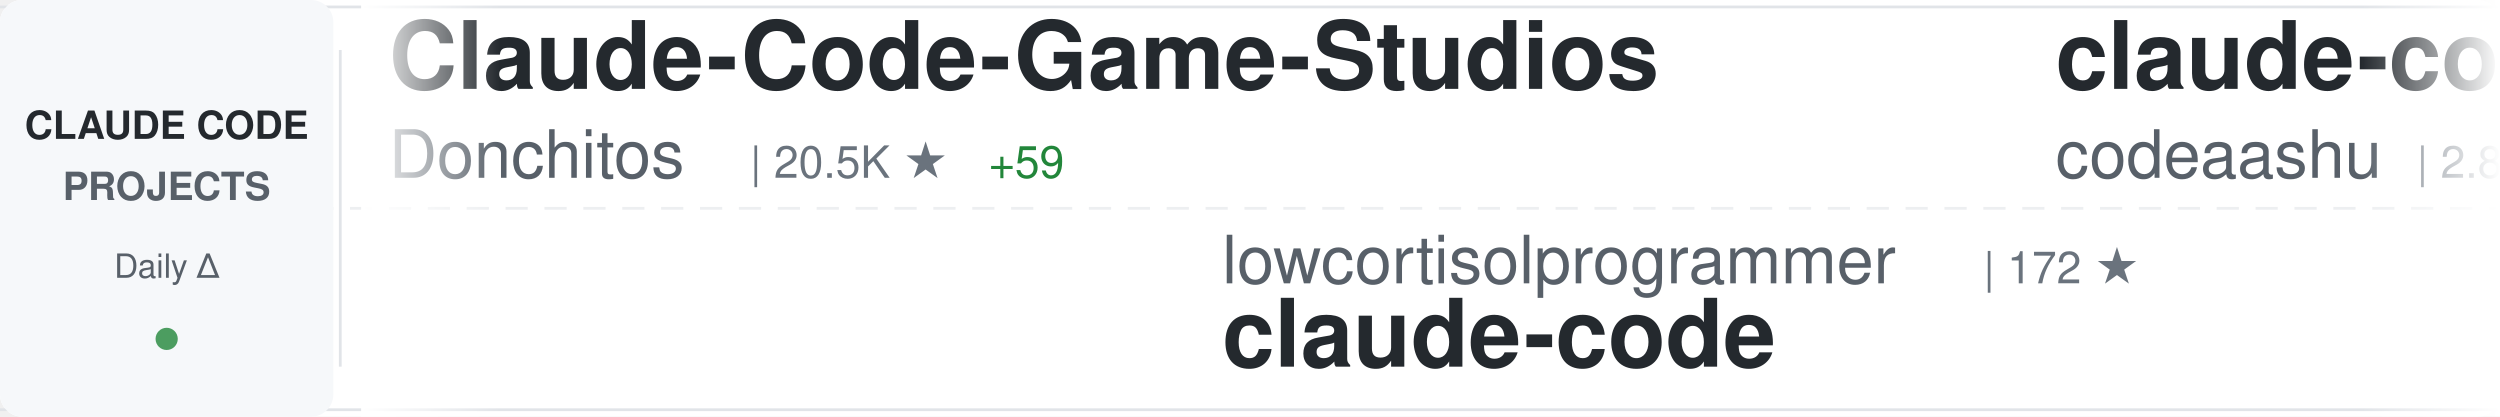
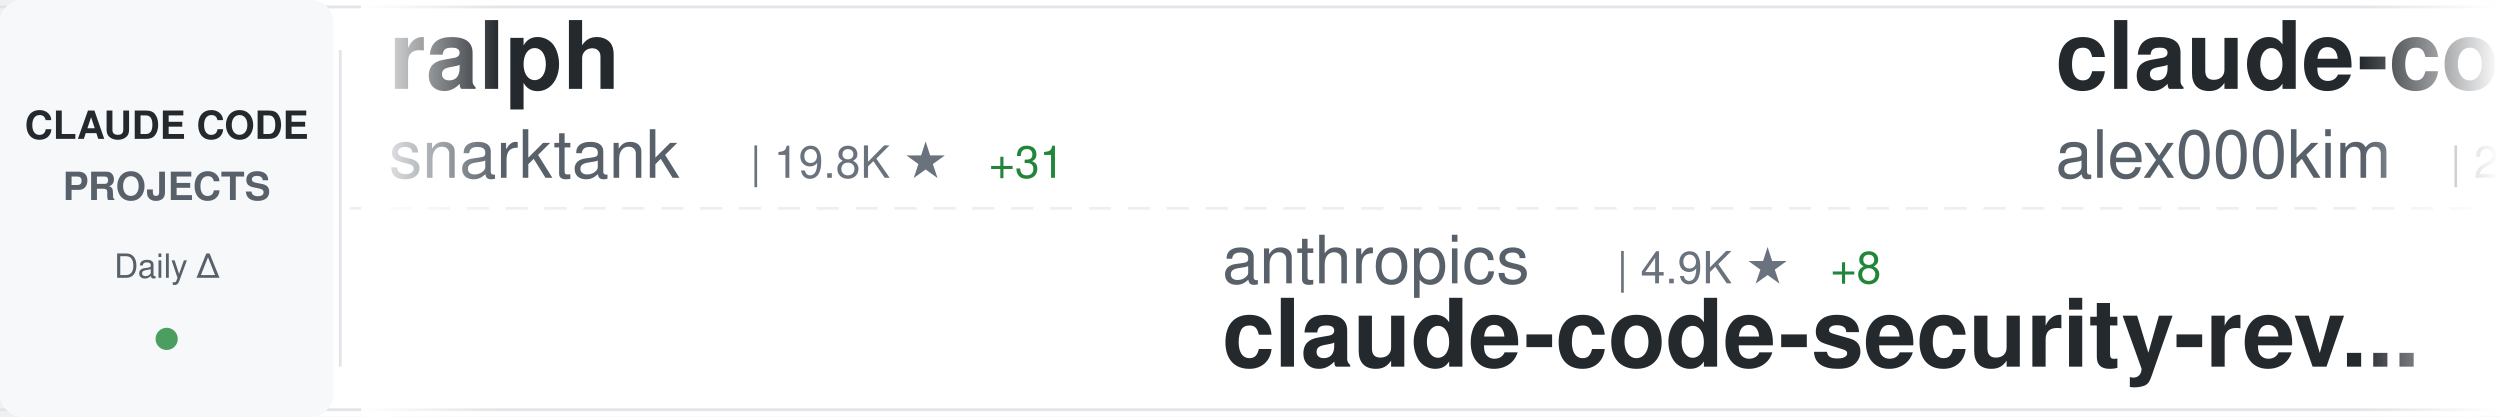
<svg xmlns="http://www.w3.org/2000/svg" width="900" height="150">
  <defs>
    <linearGradient id="awesomeLeftFade" x1="0%" y1="0%" x2="100%" y2="0%">
      <stop offset="0%" style="stop-color:#ffffff;stop-opacity:1" />
      <stop offset="100%" style="stop-color:#ffffff;stop-opacity:0" />
    </linearGradient>
    <linearGradient id="awesomeRightFade" x1="0%" y1="0%" x2="100%" y2="0%">
      <stop offset="0%" style="stop-color:#ffffff;stop-opacity:0" />
      <stop offset="100%" style="stop-color:#ffffff;stop-opacity:1" />
    </linearGradient>
  </defs>
  <rect width="900" height="150" fill="#ffffff" rx="8" />
  <rect x="0" y="2" width="900" height="1" fill="#e1e4e8" />
  <rect x="0" y="147" width="900" height="1" fill="#e1e4e8" />
  <line x1="0" y1="75" x2="900" y2="75" stroke="#e1e4e8" stroke-width="1" stroke-dasharray="8 6" opacity="0.6" />
  <rect x="0" y="0" width="120" height="150" fill="#f6f8fa" rx="8" />
  <text x="60" y="50" font-family="-apple-system, BlinkMacSystemFont, 'Segoe UI', Helvetica, Arial, sans-serif" font-size="14" font-weight="600" fill="#24292e" text-anchor="middle">CLAUDE CODE</text>
  <text x="60" y="72" font-family="-apple-system, BlinkMacSystemFont, 'Segoe UI', Helvetica, Arial, sans-serif" font-size="14" font-weight="600" fill="#586069" text-anchor="middle">PROJECTS</text>
  <text x="60" y="100" font-family="-apple-system, BlinkMacSystemFont, 'Segoe UI', Helvetica, Arial, sans-serif" font-size="12" font-weight="500" fill="#586069" text-anchor="middle">Daily Δ</text>
  <circle cx="60" cy="122" r="4" fill="#22863a" opacity="0.8" />
  <rect x="122" y="18" width="1" height="114" fill="#e1e4e8" />
  <clipPath id="awesomeTickerClip">
    <rect x="130" y="0" width="770" height="150" />
  </clipPath>
  <g clip-path="url(#awesomeTickerClip)">
    <g id="awesomeTickerItems">
      <animateTransform attributeName="transform" attributeType="XML" type="translate" from="0 0" to="-3000 0" dur="54s" repeatCount="indefinite" />
      <g transform="translate(0, 0)">
-         <text x="140" y="32" font-family="-apple-system, BlinkMacSystemFont, 'Segoe UI', Helvetica, Arial, sans-serif" font-size="34" font-weight="600" fill="#24292e">Claude-Code-Game-Studios</text>
-         <text x="140" y="64" font-family="-apple-system, BlinkMacSystemFont, 'Segoe UI', Helvetica, Arial, sans-serif" font-size="24" font-weight="400" fill="#586069">Donchitos</text>
-         <text x="270" y="64" font-family="-apple-system, BlinkMacSystemFont, 'Segoe UI', Helvetica, Arial, sans-serif" font-size="16" font-weight="500" fill="#6a737d">| 20.5K ★</text>
-         <text x="356" y="64" font-family="-apple-system, BlinkMacSystemFont, 'Segoe UI', Helvetica, Arial, sans-serif" font-size="16" font-weight="500" fill="#22863a"> +59</text>
+         <text x="140" y="32" font-family="-apple-system, BlinkMacSystemFont, 'Segoe UI', Helvetica, Arial, sans-serif" font-size="34" font-weight="600" fill="#24292e">ralph</text>
+         <text x="140" y="64" font-family="-apple-system, BlinkMacSystemFont, 'Segoe UI', Helvetica, Arial, sans-serif" font-size="24" font-weight="400" fill="#586069">snarktank</text>
+         <text x="270" y="64" font-family="-apple-system, BlinkMacSystemFont, 'Segoe UI', Helvetica, Arial, sans-serif" font-size="16" font-weight="500" fill="#6a737d">| 19.8K ★</text>
+         <text x="356" y="64" font-family="-apple-system, BlinkMacSystemFont, 'Segoe UI', Helvetica, Arial, sans-serif" font-size="16" font-weight="500" fill="#22863a"> +31</text>
      </g>
      <g transform="translate(300, 0)">
-         <text x="140" y="102" font-family="-apple-system, BlinkMacSystemFont, 'Segoe UI', Helvetica, Arial, sans-serif" font-size="24" font-weight="400" fill="#586069">lowcortisolprogrammer</text>
-         <text x="414" y="102" font-family="-apple-system, BlinkMacSystemFont, 'Segoe UI', Helvetica, Arial, sans-serif" font-size="16" font-weight="500" fill="#6a737d">| 172 ★</text>
-         <text x="140" y="132" font-family="-apple-system, BlinkMacSystemFont, 'Segoe UI', Helvetica, Arial, sans-serif" font-size="34" font-weight="600" fill="#24292e">claude-code</text>
+         <text x="140" y="102" font-family="-apple-system, BlinkMacSystemFont, 'Segoe UI', Helvetica, Arial, sans-serif" font-size="24" font-weight="400" fill="#586069">anthropics</text>
+         <text x="282" y="102" font-family="-apple-system, BlinkMacSystemFont, 'Segoe UI', Helvetica, Arial, sans-serif" font-size="16" font-weight="500" fill="#6a737d">| 4.9K ★</text>
+         <text x="359" y="102" font-family="-apple-system, BlinkMacSystemFont, 'Segoe UI', Helvetica, Arial, sans-serif" font-size="16" font-weight="500" fill="#22863a"> +8</text>
+         <text x="140" y="132" font-family="-apple-system, BlinkMacSystemFont, 'Segoe UI', Helvetica, Arial, sans-serif" font-size="34" font-weight="600" fill="#24292e">claude-code-security-rev...</text>
      </g>
      <g transform="translate(600, 0)">
        <text x="140" y="32" font-family="-apple-system, BlinkMacSystemFont, 'Segoe UI', Helvetica, Arial, sans-serif" font-size="34" font-weight="600" fill="#24292e">claude-code</text>
-         <text x="140" y="64" font-family="-apple-system, BlinkMacSystemFont, 'Segoe UI', Helvetica, Arial, sans-serif" font-size="24" font-weight="400" fill="#586069">codeaashu</text>
-         <text x="270" y="64" font-family="-apple-system, BlinkMacSystemFont, 'Segoe UI', Helvetica, Arial, sans-serif" font-size="16" font-weight="500" fill="#6a737d">| 2.8K ★</text>
-         <text x="347" y="64" font-family="-apple-system, BlinkMacSystemFont, 'Segoe UI', Helvetica, Arial, sans-serif" font-size="16" font-weight="500" fill="#22863a"> +8</text>
+         <text x="140" y="64" font-family="-apple-system, BlinkMacSystemFont, 'Segoe UI', Helvetica, Arial, sans-serif" font-size="24" font-weight="400" fill="#586069">alex000kim</text>
+         <text x="282" y="64" font-family="-apple-system, BlinkMacSystemFont, 'Segoe UI', Helvetica, Arial, sans-serif" font-size="16" font-weight="500" fill="#6a737d">| 227 ★</text>
      </g>
      <g transform="translate(900, 0)">
-         <text x="140" y="102" font-family="-apple-system, BlinkMacSystemFont, 'Segoe UI', Helvetica, Arial, sans-serif" font-size="24" font-weight="400" fill="#586069">kodu-ai</text>
-         <text x="246" y="102" font-family="-apple-system, BlinkMacSystemFont, 'Segoe UI', Helvetica, Arial, sans-serif" font-size="16" font-weight="500" fill="#6a737d">| 5.3K ★</text>
-         <text x="140" y="132" font-family="-apple-system, BlinkMacSystemFont, 'Segoe UI', Helvetica, Arial, sans-serif" font-size="34" font-weight="600" fill="#24292e">claude-coder</text>
+         <text x="140" y="102" font-family="-apple-system, BlinkMacSystemFont, 'Segoe UI', Helvetica, Arial, sans-serif" font-size="24" font-weight="400" fill="#586069">sugyan</text>
+         <text x="234" y="102" font-family="-apple-system, BlinkMacSystemFont, 'Segoe UI', Helvetica, Arial, sans-serif" font-size="16" font-weight="500" fill="#6a737d">| 1.1K ★</text>
+         <text x="311" y="102" font-family="-apple-system, BlinkMacSystemFont, 'Segoe UI', Helvetica, Arial, sans-serif" font-size="16" font-weight="500" fill="#22863a"> +2</text>
+         <text x="140" y="132" font-family="-apple-system, BlinkMacSystemFont, 'Segoe UI', Helvetica, Arial, sans-serif" font-size="34" font-weight="600" fill="#24292e">claude-code-webui</text>
      </g>
      <g transform="translate(1200, 0)">
-         <text x="140" y="32" font-family="-apple-system, BlinkMacSystemFont, 'Segoe UI', Helvetica, Arial, sans-serif" font-size="34" font-weight="600" fill="#24292e">nanoclaw</text>
-         <text x="140" y="64" font-family="-apple-system, BlinkMacSystemFont, 'Segoe UI', Helvetica, Arial, sans-serif" font-size="24" font-weight="400" fill="#586069">nanocoai</text>
-         <text x="258" y="64" font-family="-apple-system, BlinkMacSystemFont, 'Segoe UI', Helvetica, Arial, sans-serif" font-size="16" font-weight="500" fill="#6a737d">| 29.6K ★</text>
-         <text x="344" y="64" font-family="-apple-system, BlinkMacSystemFont, 'Segoe UI', Helvetica, Arial, sans-serif" font-size="16" font-weight="500" fill="#22863a"> +21</text>
+         <text x="140" y="32" font-family="-apple-system, BlinkMacSystemFont, 'Segoe UI', Helvetica, Arial, sans-serif" font-size="34" font-weight="600" fill="#24292e">claude-code-rust</text>
+         <text x="140" y="64" font-family="-apple-system, BlinkMacSystemFont, 'Segoe UI', Helvetica, Arial, sans-serif" font-size="24" font-weight="400" fill="#586069">lorryjovens-hub</text>
+         <text x="342" y="64" font-family="-apple-system, BlinkMacSystemFont, 'Segoe UI', Helvetica, Arial, sans-serif" font-size="16" font-weight="500" fill="#6a737d">| 1.6K ★</text>
+         <text x="419" y="64" font-family="-apple-system, BlinkMacSystemFont, 'Segoe UI', Helvetica, Arial, sans-serif" font-size="16" font-weight="500" fill="#22863a"> +2</text>
      </g>
      <g transform="translate(1500, 0)">
-         <text x="140" y="102" font-family="-apple-system, BlinkMacSystemFont, 'Segoe UI', Helvetica, Arial, sans-serif" font-size="24" font-weight="400" fill="#586069">repowise-dev</text>
-         <text x="306" y="102" font-family="-apple-system, BlinkMacSystemFont, 'Segoe UI', Helvetica, Arial, sans-serif" font-size="16" font-weight="500" fill="#6a737d">| 1.1K ★</text>
-         <text x="383" y="102" font-family="-apple-system, BlinkMacSystemFont, 'Segoe UI', Helvetica, Arial, sans-serif" font-size="16" font-weight="500" fill="#22863a"> +1</text>
-         <text x="140" y="132" font-family="-apple-system, BlinkMacSystemFont, 'Segoe UI', Helvetica, Arial, sans-serif" font-size="34" font-weight="600" fill="#24292e">claude-code-prompts</text>
+         <text x="140" y="102" font-family="-apple-system, BlinkMacSystemFont, 'Segoe UI', Helvetica, Arial, sans-serif" font-size="24" font-weight="400" fill="#586069">frankbria</text>
+         <text x="270" y="102" font-family="-apple-system, BlinkMacSystemFont, 'Segoe UI', Helvetica, Arial, sans-serif" font-size="16" font-weight="500" fill="#6a737d">| 9.2K ★</text>
+         <text x="347" y="102" font-family="-apple-system, BlinkMacSystemFont, 'Segoe UI', Helvetica, Arial, sans-serif" font-size="16" font-weight="500" fill="#22863a"> +2</text>
+         <text x="140" y="132" font-family="-apple-system, BlinkMacSystemFont, 'Segoe UI', Helvetica, Arial, sans-serif" font-size="34" font-weight="600" fill="#24292e">ralph-claude-code</text>
      </g>
      <g transform="translate(1800, 0)">
-         <text x="140" y="32" font-family="-apple-system, BlinkMacSystemFont, 'Segoe UI', Helvetica, Arial, sans-serif" font-size="34" font-weight="600" fill="#24292e">claude-code-infrastructu...</text>
-         <text x="140" y="64" font-family="-apple-system, BlinkMacSystemFont, 'Segoe UI', Helvetica, Arial, sans-serif" font-size="24" font-weight="400" fill="#586069">diet103</text>
-         <text x="246" y="64" font-family="-apple-system, BlinkMacSystemFont, 'Segoe UI', Helvetica, Arial, sans-serif" font-size="16" font-weight="500" fill="#6a737d">| 9.7K ★</text>
-         <text x="323" y="64" font-family="-apple-system, BlinkMacSystemFont, 'Segoe UI', Helvetica, Arial, sans-serif" font-size="16" font-weight="500" fill="#22863a"> +1</text>
+         <text x="140" y="32" font-family="-apple-system, BlinkMacSystemFont, 'Segoe UI', Helvetica, Arial, sans-serif" font-size="34" font-weight="600" fill="#24292e">claude-code</text>
+         <text x="140" y="64" font-family="-apple-system, BlinkMacSystemFont, 'Segoe UI', Helvetica, Arial, sans-serif" font-size="24" font-weight="400" fill="#586069">Onewon</text>
+         <text x="234" y="64" font-family="-apple-system, BlinkMacSystemFont, 'Segoe UI', Helvetica, Arial, sans-serif" font-size="16" font-weight="500" fill="#6a737d">| 181 ★</text>
      </g>
      <g transform="translate(2100, 0)">
-         <text x="140" y="102" font-family="-apple-system, BlinkMacSystemFont, 'Segoe UI', Helvetica, Arial, sans-serif" font-size="24" font-weight="400" fill="#586069">snarktank</text>
-         <text x="270" y="102" font-family="-apple-system, BlinkMacSystemFont, 'Segoe UI', Helvetica, Arial, sans-serif" font-size="16" font-weight="500" fill="#6a737d">| 19.8K ★</text>
-         <text x="356" y="102" font-family="-apple-system, BlinkMacSystemFont, 'Segoe UI', Helvetica, Arial, sans-serif" font-size="16" font-weight="500" fill="#22863a"> +26</text>
-         <text x="140" y="132" font-family="-apple-system, BlinkMacSystemFont, 'Segoe UI', Helvetica, Arial, sans-serif" font-size="34" font-weight="600" fill="#24292e">ralph</text>
+         <text x="140" y="102" font-family="-apple-system, BlinkMacSystemFont, 'Segoe UI', Helvetica, Arial, sans-serif" font-size="24" font-weight="400" fill="#586069">davila7</text>
+         <text x="246" y="102" font-family="-apple-system, BlinkMacSystemFont, 'Segoe UI', Helvetica, Arial, sans-serif" font-size="16" font-weight="500" fill="#6a737d">| 27.7K ★</text>
+         <text x="332" y="102" font-family="-apple-system, BlinkMacSystemFont, 'Segoe UI', Helvetica, Arial, sans-serif" font-size="16" font-weight="500" fill="#22863a"> +20</text>
+         <text x="140" y="132" font-family="-apple-system, BlinkMacSystemFont, 'Segoe UI', Helvetica, Arial, sans-serif" font-size="34" font-weight="600" fill="#24292e">claude-code-templates</text>
      </g>
      <g transform="translate(2400, 0)">
-         <text x="140" y="32" font-family="-apple-system, BlinkMacSystemFont, 'Segoe UI', Helvetica, Arial, sans-serif" font-size="34" font-weight="600" fill="#24292e">claude-code-from-source</text>
-         <text x="140" y="64" font-family="-apple-system, BlinkMacSystemFont, 'Segoe UI', Helvetica, Arial, sans-serif" font-size="24" font-weight="400" fill="#586069">alejandrobalderas</text>
-         <text x="366" y="64" font-family="-apple-system, BlinkMacSystemFont, 'Segoe UI', Helvetica, Arial, sans-serif" font-size="16" font-weight="500" fill="#6a737d">| 2.2K ★</text>
-         <text x="443" y="64" font-family="-apple-system, BlinkMacSystemFont, 'Segoe UI', Helvetica, Arial, sans-serif" font-size="16" font-weight="500" fill="#22863a"> +2</text>
+         <text x="140" y="32" font-family="-apple-system, BlinkMacSystemFont, 'Segoe UI', Helvetica, Arial, sans-serif" font-size="34" font-weight="600" fill="#24292e">claude-code-proxy</text>
+         <text x="140" y="64" font-family="-apple-system, BlinkMacSystemFont, 'Segoe UI', Helvetica, Arial, sans-serif" font-size="24" font-weight="400" fill="#586069">fuergaosi233</text>
+         <text x="306" y="64" font-family="-apple-system, BlinkMacSystemFont, 'Segoe UI', Helvetica, Arial, sans-serif" font-size="16" font-weight="500" fill="#6a737d">| 2.6K ★</text>
+         <text x="383" y="64" font-family="-apple-system, BlinkMacSystemFont, 'Segoe UI', Helvetica, Arial, sans-serif" font-size="16" font-weight="500" fill="#22863a"> +4</text>
      </g>
      <g transform="translate(2700, 0)">
-         <text x="140" y="102" font-family="-apple-system, BlinkMacSystemFont, 'Segoe UI', Helvetica, Arial, sans-serif" font-size="24" font-weight="400" fill="#586069">AprilNEA</text>
-         <text x="258" y="102" font-family="-apple-system, BlinkMacSystemFont, 'Segoe UI', Helvetica, Arial, sans-serif" font-size="16" font-weight="500" fill="#6a737d">| 384 ★</text>
+         <text x="140" y="102" font-family="-apple-system, BlinkMacSystemFont, 'Segoe UI', Helvetica, Arial, sans-serif" font-size="24" font-weight="400" fill="#586069">hangsman</text>
+         <text x="258" y="102" font-family="-apple-system, BlinkMacSystemFont, 'Segoe UI', Helvetica, Arial, sans-serif" font-size="16" font-weight="500" fill="#6a737d">| 781 ★</text>
        <text x="140" y="132" font-family="-apple-system, BlinkMacSystemFont, 'Segoe UI', Helvetica, Arial, sans-serif" font-size="34" font-weight="600" fill="#24292e">claude-code-source</text>
      </g>
      <g transform="translate(3000, 0)">
-         <text x="140" y="32" font-family="-apple-system, BlinkMacSystemFont, 'Segoe UI', Helvetica, Arial, sans-serif" font-size="34" font-weight="600" fill="#24292e">Claude-Code-Game-Studios</text>
-         <text x="140" y="64" font-family="-apple-system, BlinkMacSystemFont, 'Segoe UI', Helvetica, Arial, sans-serif" font-size="24" font-weight="400" fill="#586069">Donchitos</text>
-         <text x="270" y="64" font-family="-apple-system, BlinkMacSystemFont, 'Segoe UI', Helvetica, Arial, sans-serif" font-size="16" font-weight="500" fill="#6a737d">| 20.5K ★</text>
-         <text x="356" y="64" font-family="-apple-system, BlinkMacSystemFont, 'Segoe UI', Helvetica, Arial, sans-serif" font-size="16" font-weight="500" fill="#22863a"> +59</text>
+         <text x="140" y="32" font-family="-apple-system, BlinkMacSystemFont, 'Segoe UI', Helvetica, Arial, sans-serif" font-size="34" font-weight="600" fill="#24292e">ralph</text>
+         <text x="140" y="64" font-family="-apple-system, BlinkMacSystemFont, 'Segoe UI', Helvetica, Arial, sans-serif" font-size="24" font-weight="400" fill="#586069">snarktank</text>
+         <text x="270" y="64" font-family="-apple-system, BlinkMacSystemFont, 'Segoe UI', Helvetica, Arial, sans-serif" font-size="16" font-weight="500" fill="#6a737d">| 19.8K ★</text>
+         <text x="356" y="64" font-family="-apple-system, BlinkMacSystemFont, 'Segoe UI', Helvetica, Arial, sans-serif" font-size="16" font-weight="500" fill="#22863a"> +31</text>
      </g>
      <g transform="translate(3300, 0)">
-         <text x="140" y="102" font-family="-apple-system, BlinkMacSystemFont, 'Segoe UI', Helvetica, Arial, sans-serif" font-size="24" font-weight="400" fill="#586069">lowcortisolprogrammer</text>
-         <text x="414" y="102" font-family="-apple-system, BlinkMacSystemFont, 'Segoe UI', Helvetica, Arial, sans-serif" font-size="16" font-weight="500" fill="#6a737d">| 172 ★</text>
-         <text x="140" y="132" font-family="-apple-system, BlinkMacSystemFont, 'Segoe UI', Helvetica, Arial, sans-serif" font-size="34" font-weight="600" fill="#24292e">claude-code</text>
+         <text x="140" y="102" font-family="-apple-system, BlinkMacSystemFont, 'Segoe UI', Helvetica, Arial, sans-serif" font-size="24" font-weight="400" fill="#586069">anthropics</text>
+         <text x="282" y="102" font-family="-apple-system, BlinkMacSystemFont, 'Segoe UI', Helvetica, Arial, sans-serif" font-size="16" font-weight="500" fill="#6a737d">| 4.9K ★</text>
+         <text x="359" y="102" font-family="-apple-system, BlinkMacSystemFont, 'Segoe UI', Helvetica, Arial, sans-serif" font-size="16" font-weight="500" fill="#22863a"> +8</text>
+         <text x="140" y="132" font-family="-apple-system, BlinkMacSystemFont, 'Segoe UI', Helvetica, Arial, sans-serif" font-size="34" font-weight="600" fill="#24292e">claude-code-security-rev...</text>
      </g>
      <g transform="translate(3600, 0)">
        <text x="140" y="32" font-family="-apple-system, BlinkMacSystemFont, 'Segoe UI', Helvetica, Arial, sans-serif" font-size="34" font-weight="600" fill="#24292e">claude-code</text>
-         <text x="140" y="64" font-family="-apple-system, BlinkMacSystemFont, 'Segoe UI', Helvetica, Arial, sans-serif" font-size="24" font-weight="400" fill="#586069">codeaashu</text>
-         <text x="270" y="64" font-family="-apple-system, BlinkMacSystemFont, 'Segoe UI', Helvetica, Arial, sans-serif" font-size="16" font-weight="500" fill="#6a737d">| 2.8K ★</text>
-         <text x="347" y="64" font-family="-apple-system, BlinkMacSystemFont, 'Segoe UI', Helvetica, Arial, sans-serif" font-size="16" font-weight="500" fill="#22863a"> +8</text>
+         <text x="140" y="64" font-family="-apple-system, BlinkMacSystemFont, 'Segoe UI', Helvetica, Arial, sans-serif" font-size="24" font-weight="400" fill="#586069">alex000kim</text>
+         <text x="282" y="64" font-family="-apple-system, BlinkMacSystemFont, 'Segoe UI', Helvetica, Arial, sans-serif" font-size="16" font-weight="500" fill="#6a737d">| 227 ★</text>
      </g>
      <g transform="translate(3900, 0)">
-         <text x="140" y="102" font-family="-apple-system, BlinkMacSystemFont, 'Segoe UI', Helvetica, Arial, sans-serif" font-size="24" font-weight="400" fill="#586069">kodu-ai</text>
-         <text x="246" y="102" font-family="-apple-system, BlinkMacSystemFont, 'Segoe UI', Helvetica, Arial, sans-serif" font-size="16" font-weight="500" fill="#6a737d">| 5.3K ★</text>
-         <text x="140" y="132" font-family="-apple-system, BlinkMacSystemFont, 'Segoe UI', Helvetica, Arial, sans-serif" font-size="34" font-weight="600" fill="#24292e">claude-coder</text>
+         <text x="140" y="102" font-family="-apple-system, BlinkMacSystemFont, 'Segoe UI', Helvetica, Arial, sans-serif" font-size="24" font-weight="400" fill="#586069">sugyan</text>
+         <text x="234" y="102" font-family="-apple-system, BlinkMacSystemFont, 'Segoe UI', Helvetica, Arial, sans-serif" font-size="16" font-weight="500" fill="#6a737d">| 1.1K ★</text>
+         <text x="311" y="102" font-family="-apple-system, BlinkMacSystemFont, 'Segoe UI', Helvetica, Arial, sans-serif" font-size="16" font-weight="500" fill="#22863a"> +2</text>
+         <text x="140" y="132" font-family="-apple-system, BlinkMacSystemFont, 'Segoe UI', Helvetica, Arial, sans-serif" font-size="34" font-weight="600" fill="#24292e">claude-code-webui</text>
      </g>
    </g>
  </g>
  <rect x="130" y="0" width="50" height="150" fill="url(#awesomeLeftFade)" />
  <rect x="850" y="0" width="50" height="150" fill="url(#awesomeRightFade)" />
</svg>
